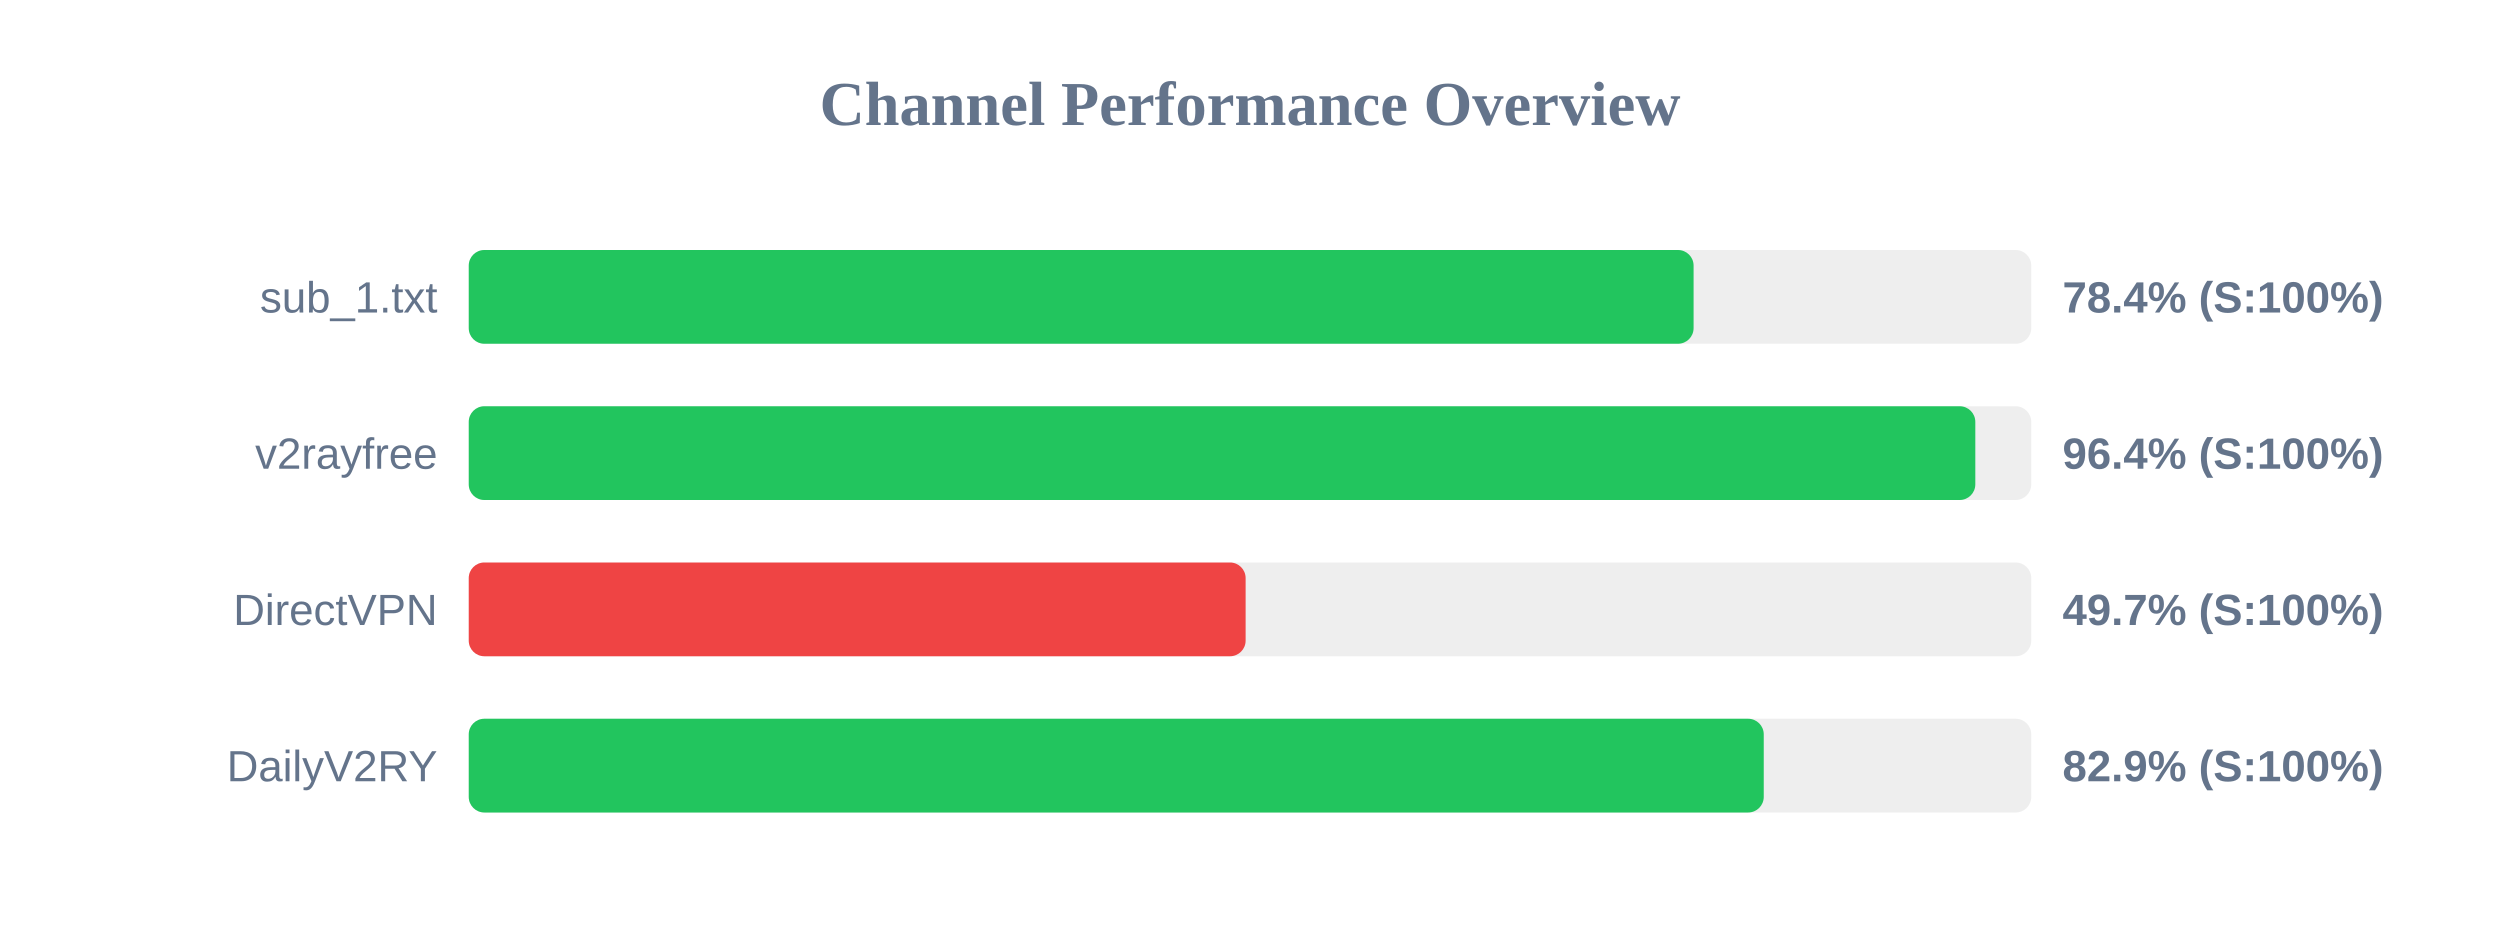
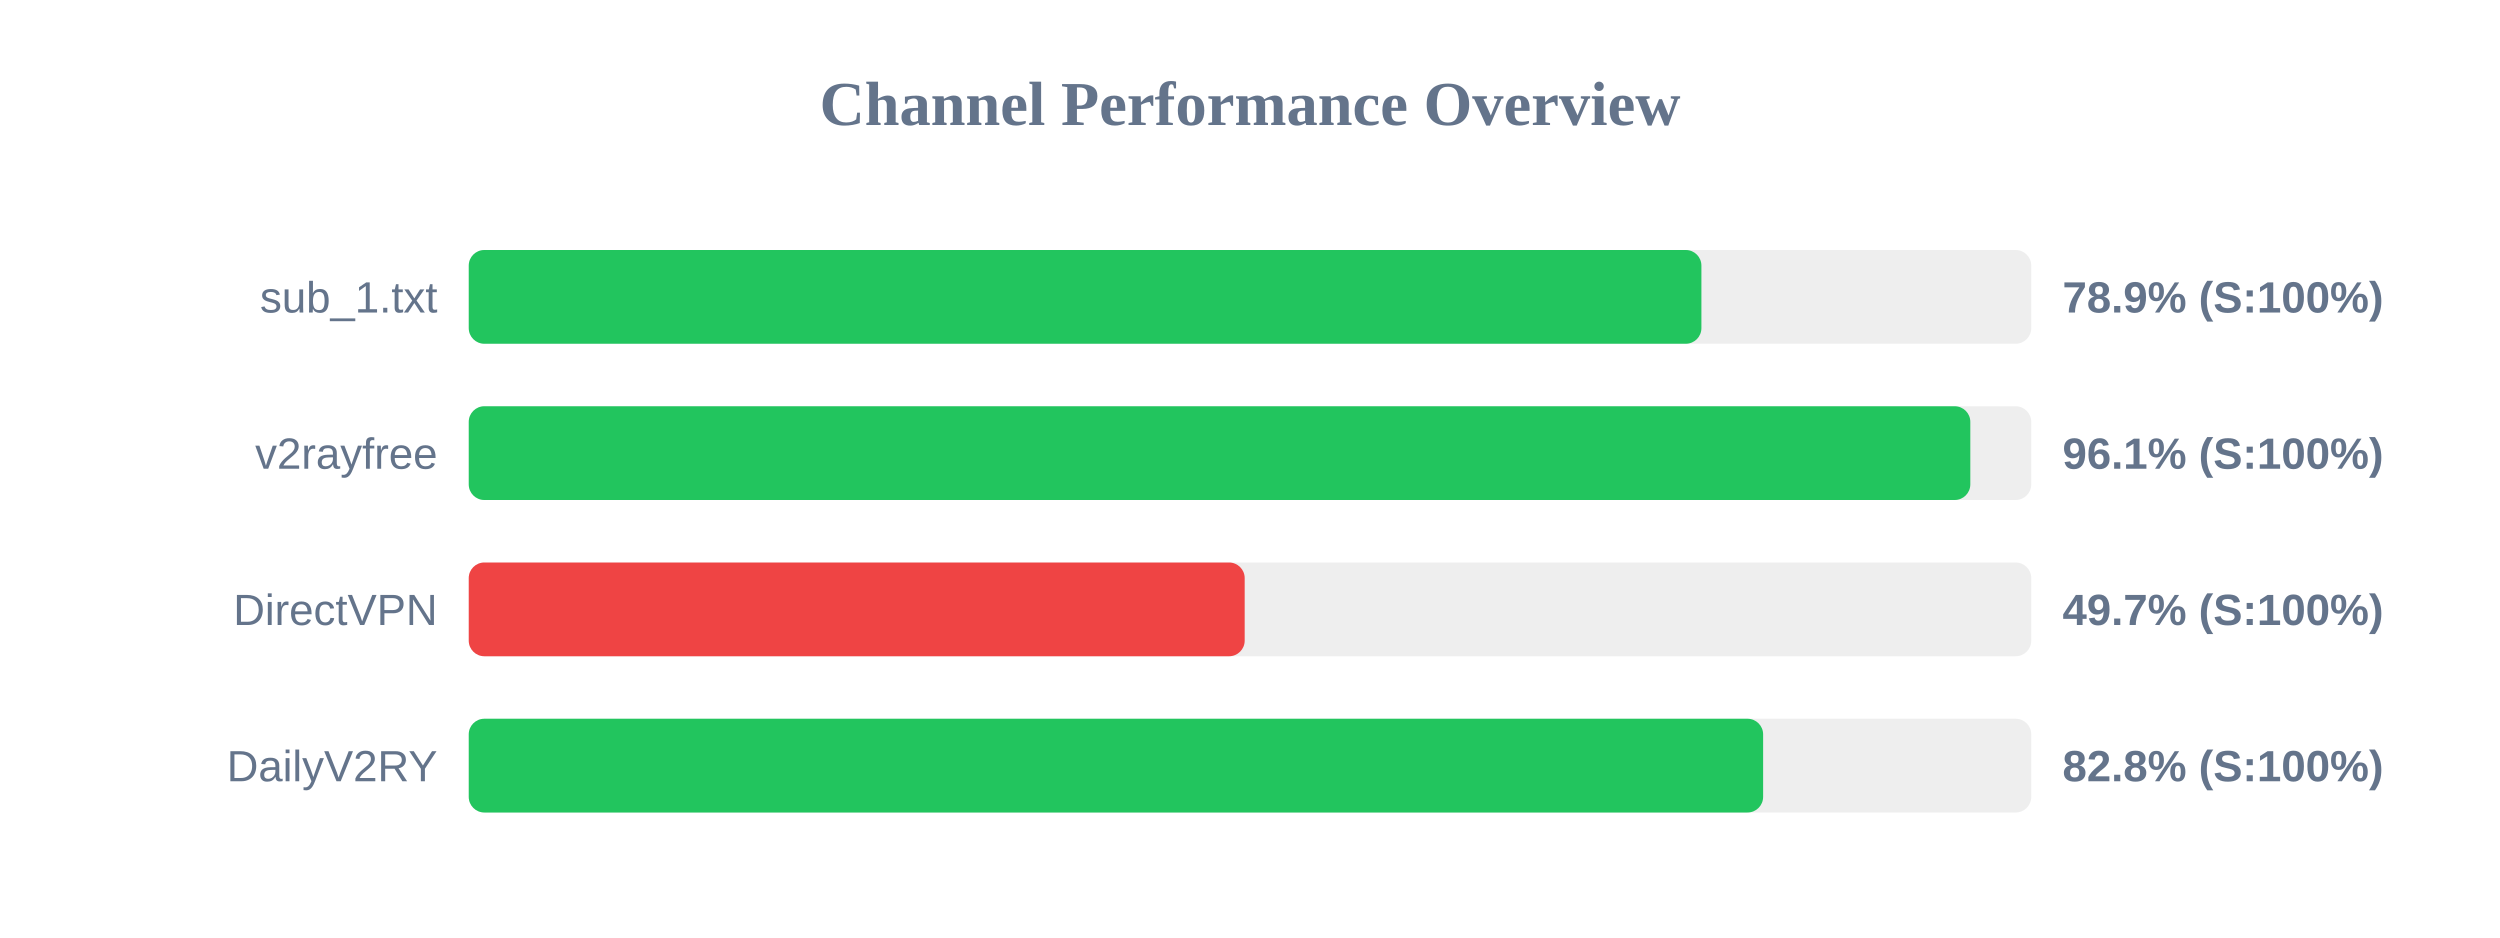
<svg xmlns="http://www.w3.org/2000/svg" width="800" height="300" version="1.1">
  <style>
        .row { font: 14px Arial; fill: #64748b; }
        .score { font: bold 14px Arial; fill: #64748b; }
    </style>
  <text x="400" y="40" text-anchor="middle" font-size="20px" font-weight="bold" fill="#64748b">Channel Performance Overview</text>
  <rect x="150" y="80" width="500" height="30" fill="#eee" rx="5" />
-   <rect x="150" y="80" width="391.95" height="30" fill="#22c55e" rx="5" />
+   <rect x="150" y="80" width="394.45" height="30" fill="#22c55e" rx="5" />
  <text x="140" y="100" text-anchor="end" class="row">sub_1.txt</text>
-   <text x="660" y="100" text-anchor="start" class="score">78.4% (S:100%)</text>
+   <text x="660" y="100" text-anchor="start" class="score">78.9% (S:100%)</text>
  <rect x="150" y="130" width="500" height="30" fill="#eee" rx="5" />
-   <rect x="150" y="130" width="482.1" height="30" fill="#22c55e" rx="5" />
+   <rect x="150" y="130" width="480.5" height="30" fill="#22c55e" rx="5" />
  <text x="140" y="150" text-anchor="end" class="row">v2rayfree</text>
-   <text x="660" y="150" text-anchor="start" class="score">96.4% (S:100%)</text>
+   <text x="660" y="150" text-anchor="start" class="score">96.1% (S:100%)</text>
  <rect x="150" y="180" width="500" height="30" fill="#eee" rx="5" />
-   <rect x="150" y="180" width="248.6" height="30" fill="#ef4444" rx="5" />
+   <rect x="150" y="180" width="248.3" height="30" fill="#ef4444" rx="5" />
  <text x="140" y="200" text-anchor="end" class="row">DirectVPN</text>
  <text x="660" y="200" text-anchor="start" class="score">49.7% (S:100%)</text>
  <rect x="150" y="230" width="500" height="30" fill="#eee" rx="5" />
-   <rect x="150" y="230" width="414.4" height="30" fill="#22c55e" rx="5" />
+   <rect x="150" y="230" width="414.2" height="30" fill="#22c55e" rx="5" />
  <text x="140" y="250" text-anchor="end" class="row">DailyV2RY</text>
-   <text x="660" y="250" text-anchor="start" class="score">82.9% (S:100%)</text>
+   <text x="660" y="250" text-anchor="start" class="score">82.8% (S:100%)</text>
</svg>
